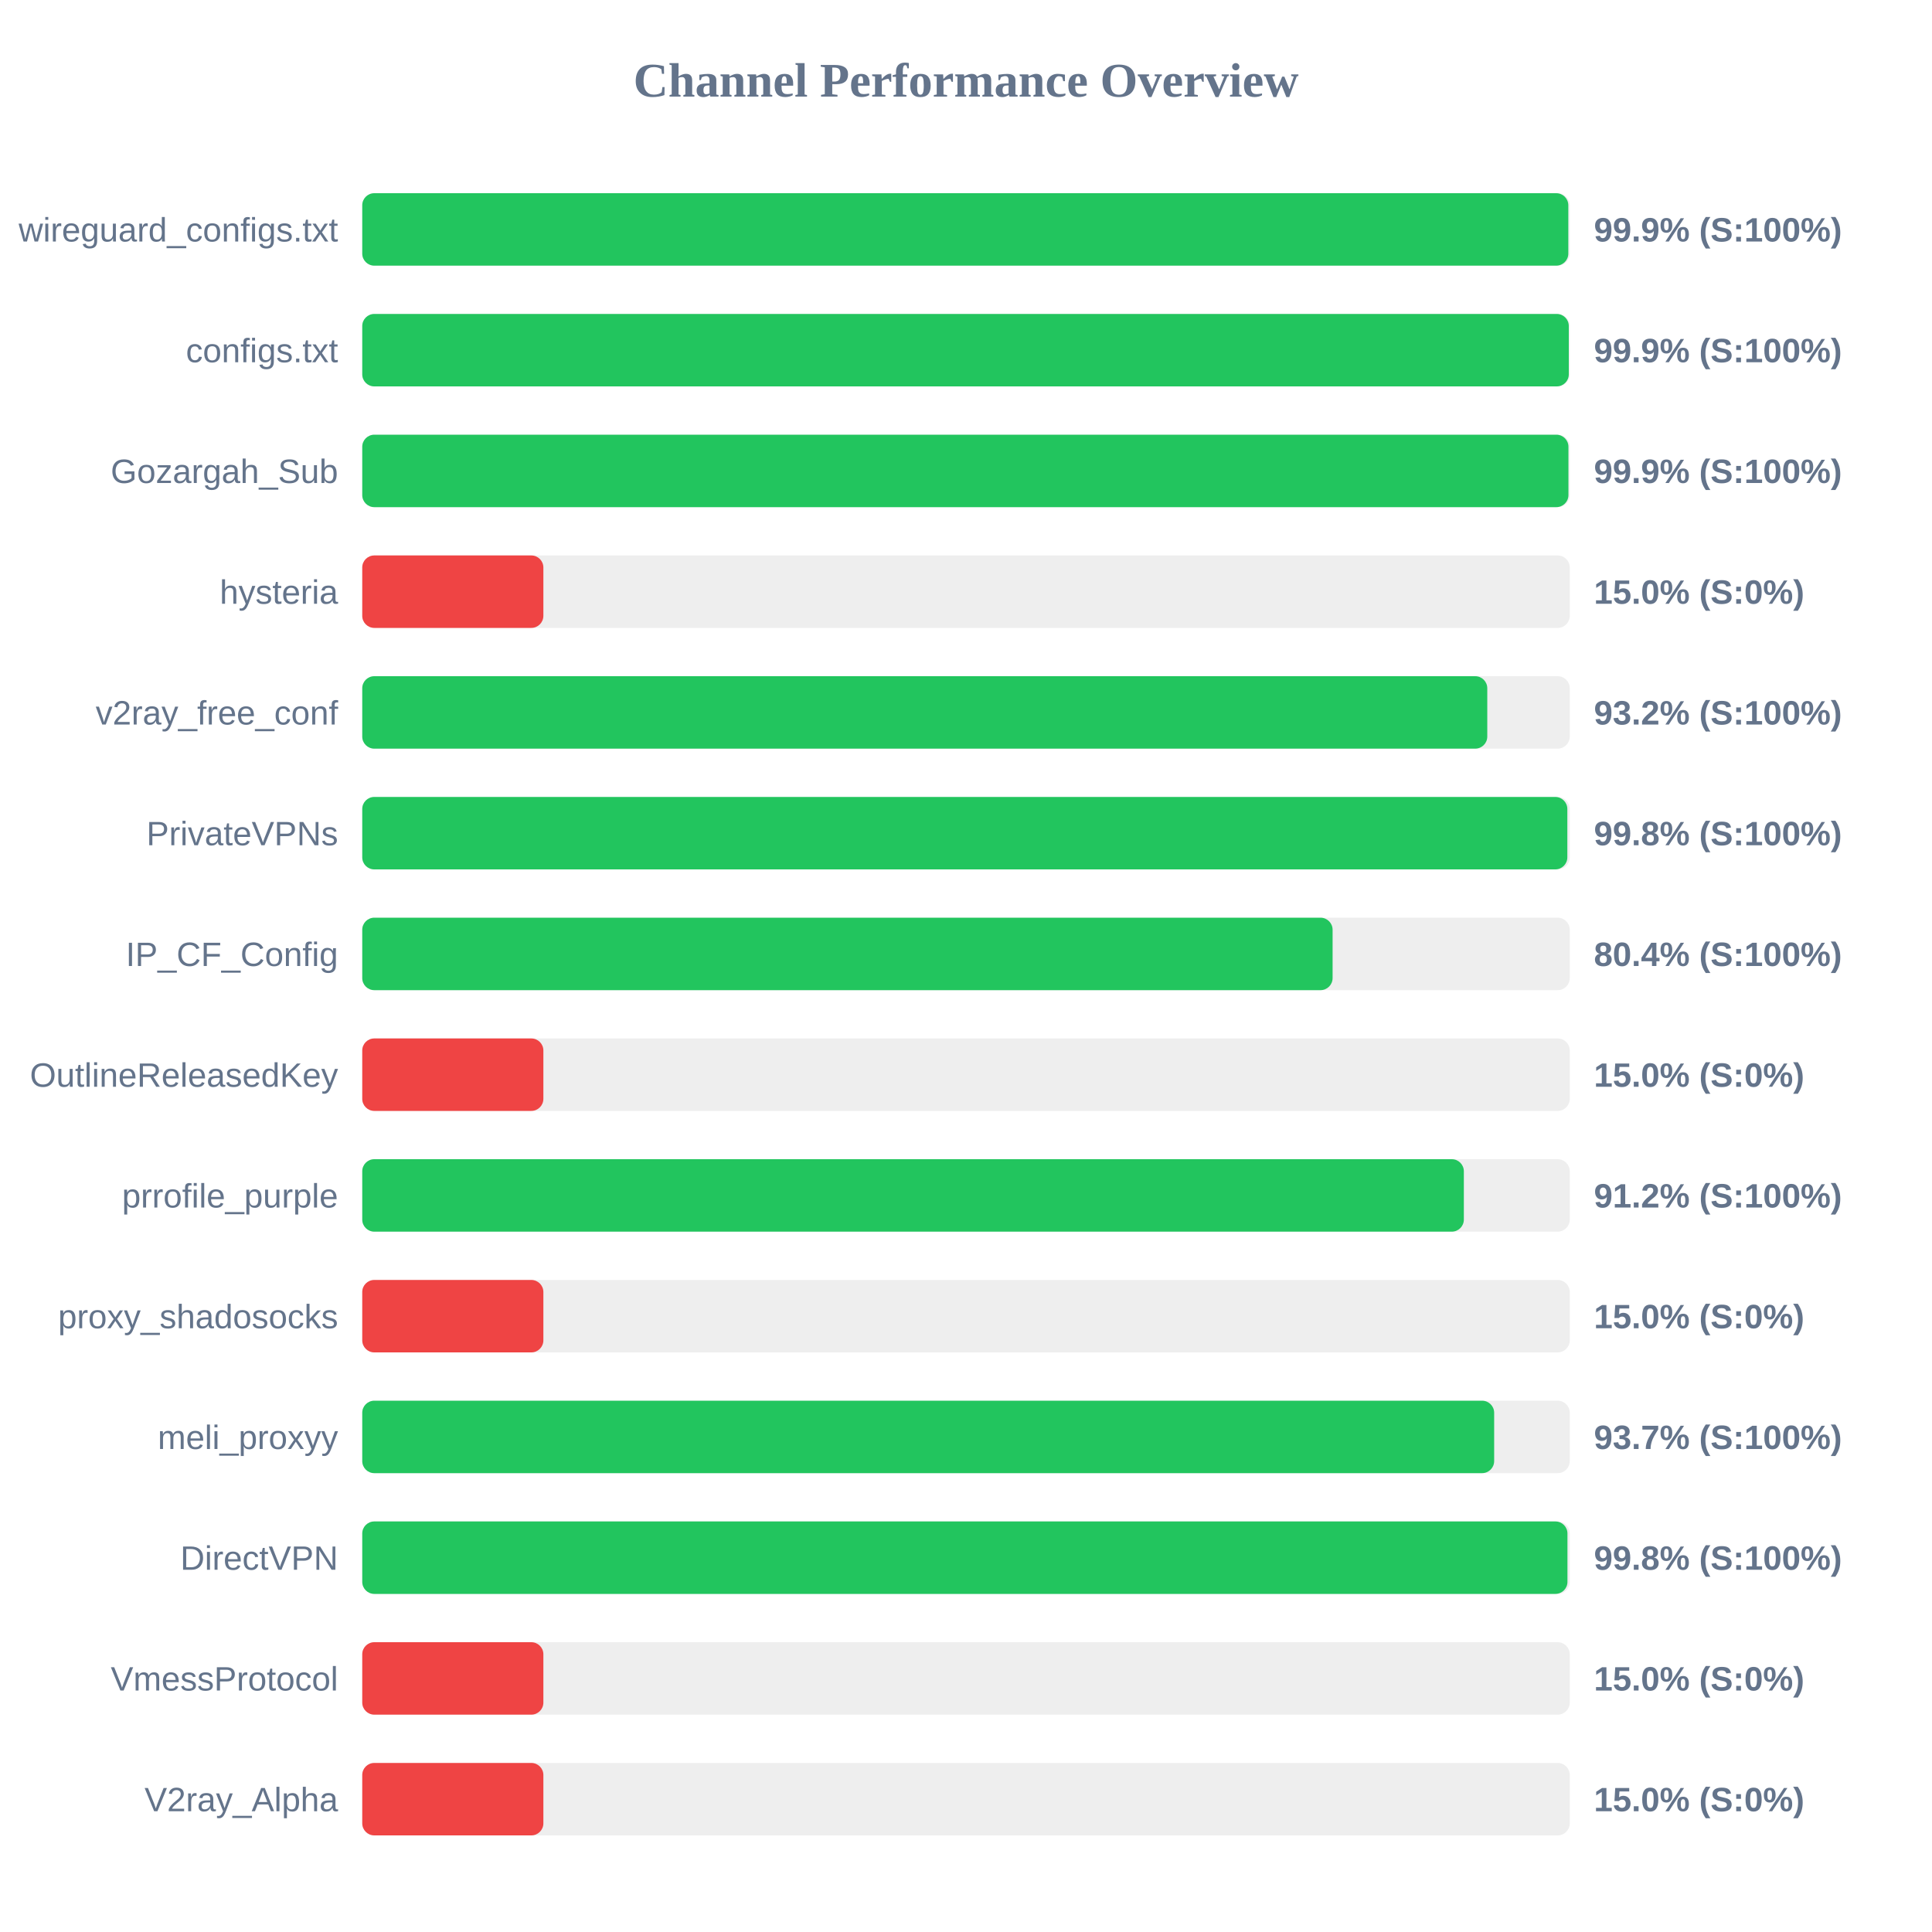
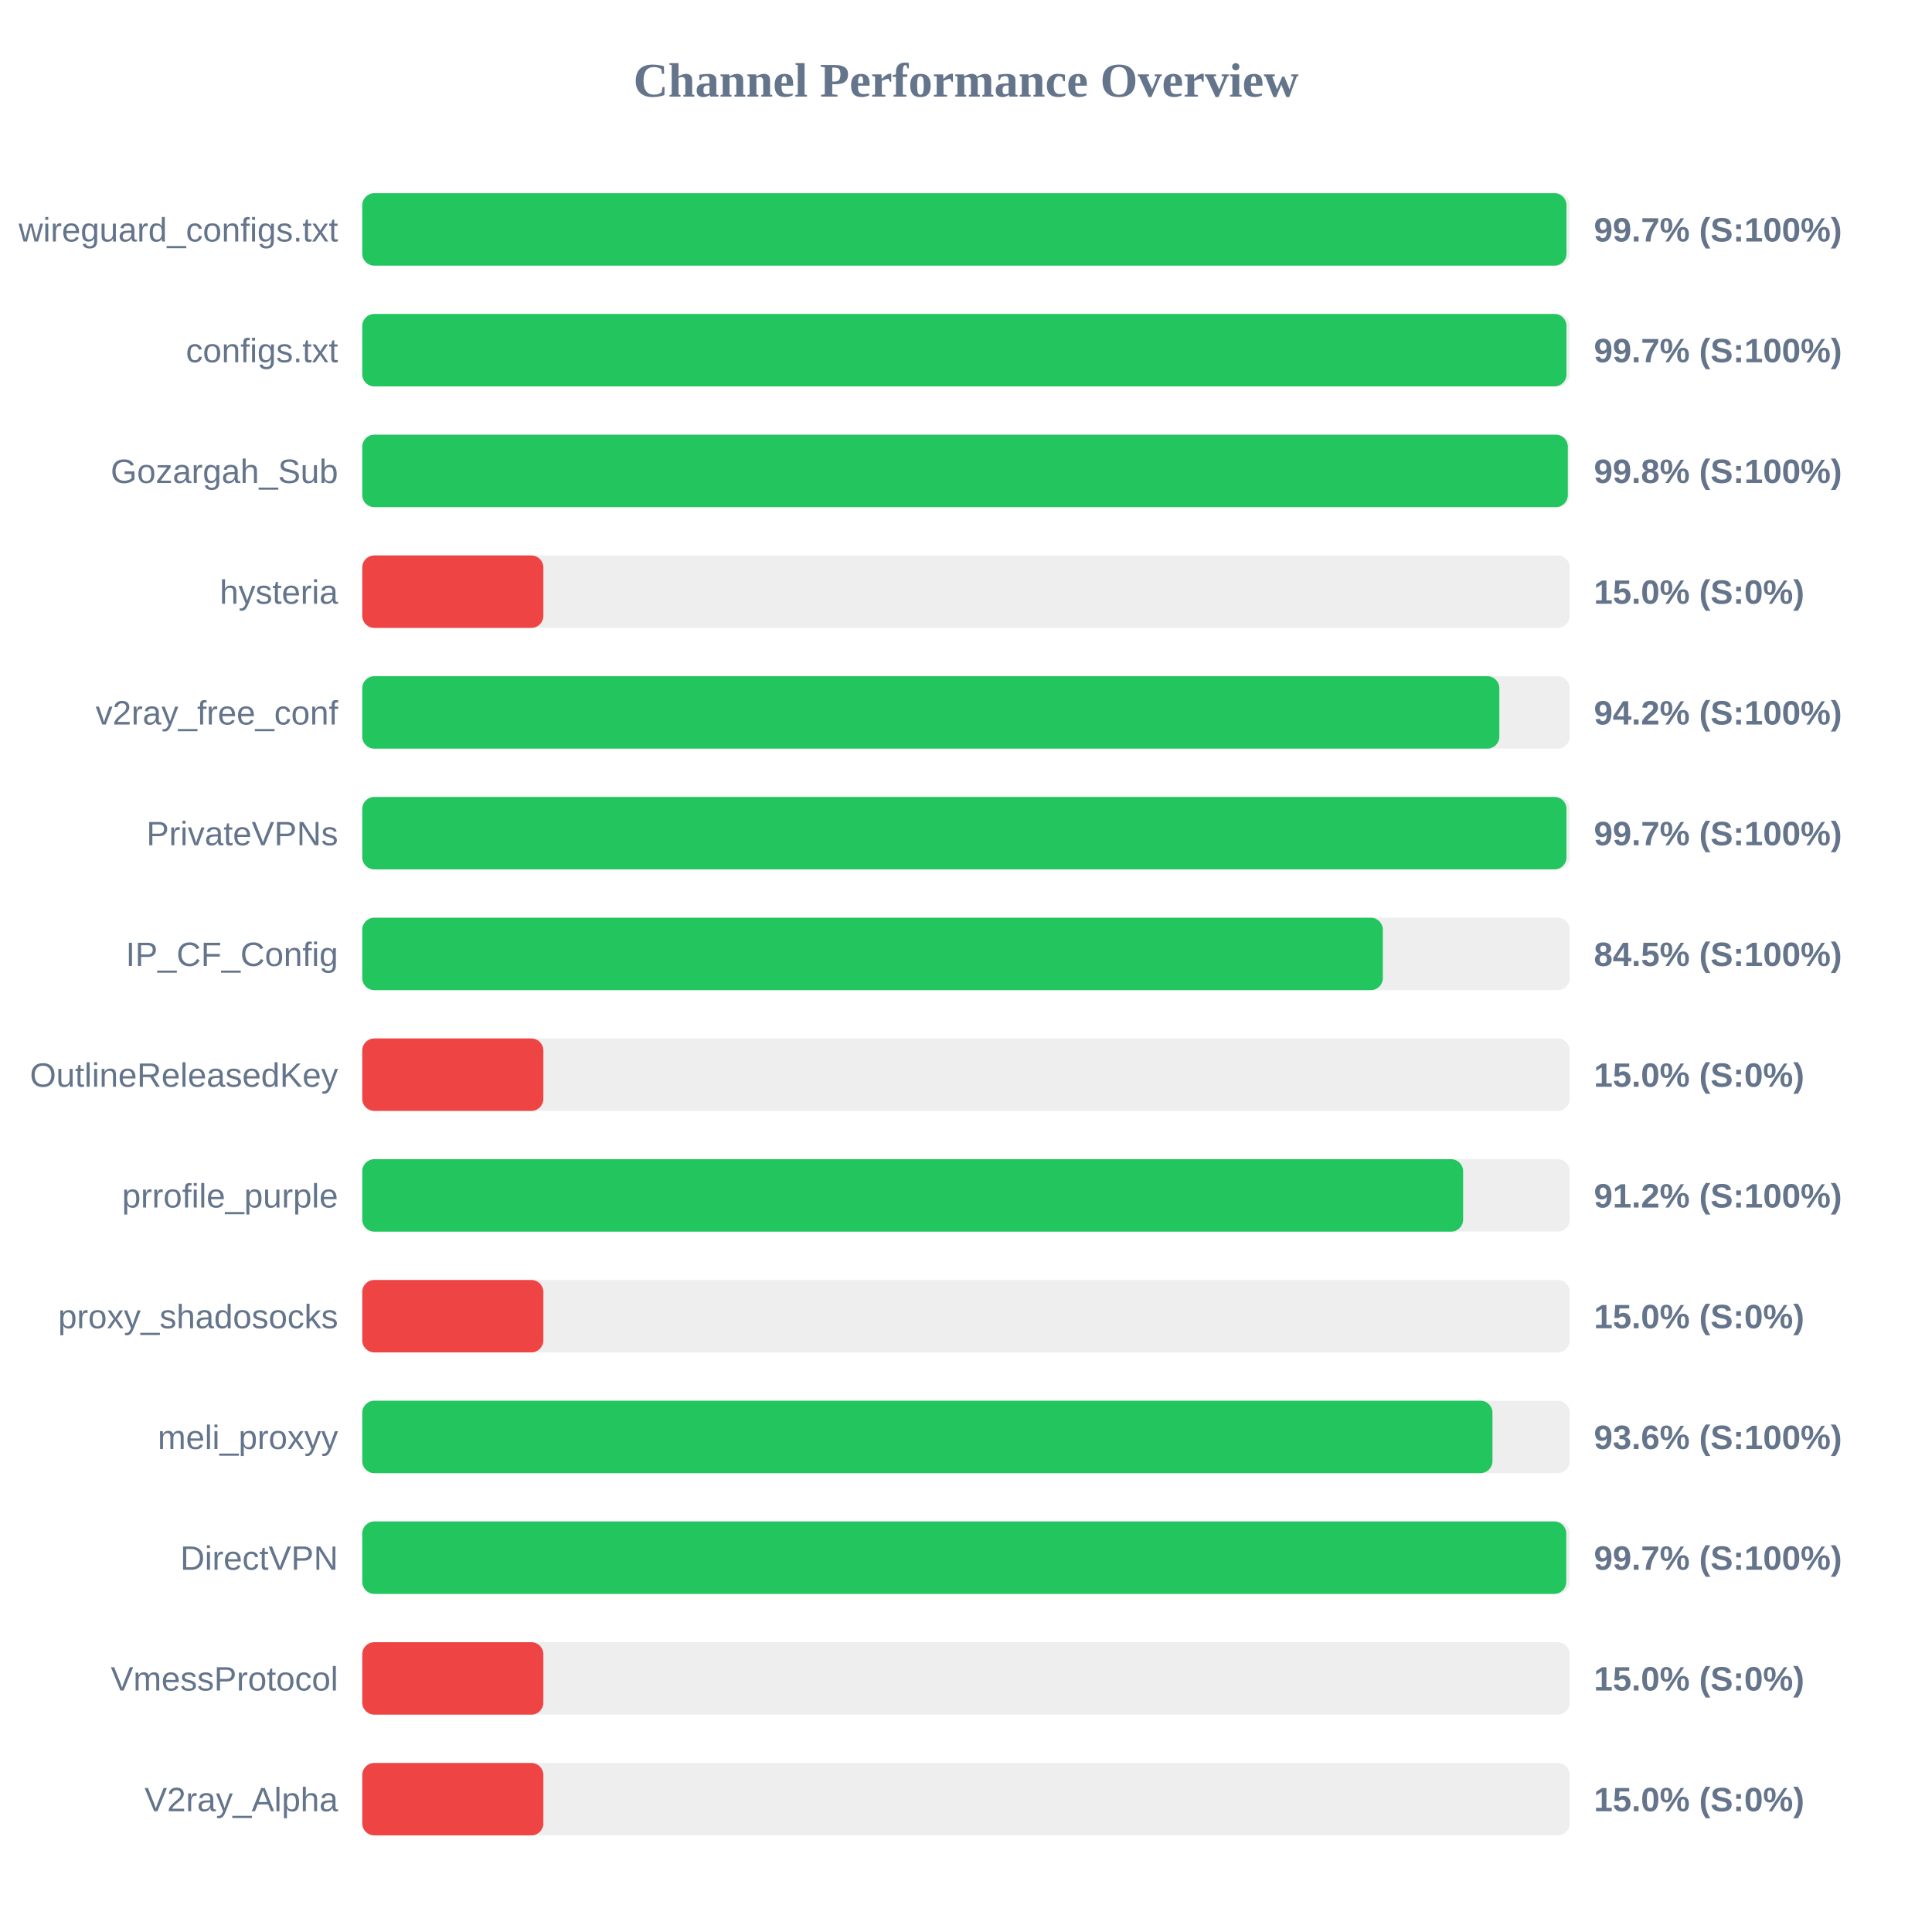
<svg xmlns="http://www.w3.org/2000/svg" width="800" height="800" version="1.1">
  <style>
        .row { font: 14px Arial; fill: #64748b; }
        .score { font: bold 14px Arial; fill: #64748b; }
    </style>
  <text x="400" y="40" text-anchor="middle" font-size="20px" font-weight="bold" fill="#64748b">Channel Performance Overview</text>
  <rect x="150" y="80" width="500" height="30" fill="#eee" rx="5" />
-   <rect x="150" y="80" width="499.4" height="30" fill="#22c55e" rx="5" />
+   <rect x="150" y="80" width="498.65" height="30" fill="#22c55e" rx="5" />
  <text x="140" y="100" text-anchor="end" class="row">wireguard_configs.txt</text>
-   <text x="660" y="100" text-anchor="start" class="score">99.9% (S:100%)</text>
+   <text x="660" y="100" text-anchor="start" class="score">99.7% (S:100%)</text>
  <rect x="150" y="130" width="500" height="30" fill="#eee" rx="5" />
-   <rect x="150" y="130" width="499.6" height="30" fill="#22c55e" rx="5" />
+   <rect x="150" y="130" width="498.65" height="30" fill="#22c55e" rx="5" />
  <text x="140" y="150" text-anchor="end" class="row">configs.txt</text>
-   <text x="660" y="150" text-anchor="start" class="score">99.9% (S:100%)</text>
+   <text x="660" y="150" text-anchor="start" class="score">99.7% (S:100%)</text>
  <rect x="150" y="180" width="500" height="30" fill="#eee" rx="5" />
-   <rect x="150" y="180" width="499.45" height="30" fill="#22c55e" rx="5" />
+   <rect x="150" y="180" width="499.2" height="30" fill="#22c55e" rx="5" />
  <text x="140" y="200" text-anchor="end" class="row">Gozargah_Sub</text>
-   <text x="660" y="200" text-anchor="start" class="score">99.9% (S:100%)</text>
+   <text x="660" y="200" text-anchor="start" class="score">99.8% (S:100%)</text>
  <rect x="150" y="230" width="500" height="30" fill="#eee" rx="5" />
  <rect x="150" y="230" width="75.0" height="30" fill="#ef4444" rx="5" />
  <text x="140" y="250" text-anchor="end" class="row">hysteria</text>
  <text x="660" y="250" text-anchor="start" class="score">15.0% (S:0%)</text>
  <rect x="150" y="280" width="500" height="30" fill="#eee" rx="5" />
-   <rect x="150" y="280" width="465.85" height="30" fill="#22c55e" rx="5" />
+   <rect x="150" y="280" width="470.85" height="30" fill="#22c55e" rx="5" />
  <text x="140" y="300" text-anchor="end" class="row">v2ray_free_conf</text>
-   <text x="660" y="300" text-anchor="start" class="score">93.2% (S:100%)</text>
+   <text x="660" y="300" text-anchor="start" class="score">94.2% (S:100%)</text>
  <rect x="150" y="330" width="500" height="30" fill="#eee" rx="5" />
-   <rect x="150" y="330" width="499.0" height="30" fill="#22c55e" rx="5" />
+   <rect x="150" y="330" width="498.65" height="30" fill="#22c55e" rx="5" />
  <text x="140" y="350" text-anchor="end" class="row">PrivateVPNs</text>
-   <text x="660" y="350" text-anchor="start" class="score">99.8% (S:100%)</text>
+   <text x="660" y="350" text-anchor="start" class="score">99.7% (S:100%)</text>
  <rect x="150" y="380" width="500" height="30" fill="#eee" rx="5" />
-   <rect x="150" y="380" width="401.8" height="30" fill="#22c55e" rx="5" />
+   <rect x="150" y="380" width="422.6" height="30" fill="#22c55e" rx="5" />
  <text x="140" y="400" text-anchor="end" class="row">IP_CF_Config</text>
-   <text x="660" y="400" text-anchor="start" class="score">80.4% (S:100%)</text>
+   <text x="660" y="400" text-anchor="start" class="score">84.5% (S:100%)</text>
  <rect x="150" y="430" width="500" height="30" fill="#eee" rx="5" />
  <rect x="150" y="430" width="75.0" height="30" fill="#ef4444" rx="5" />
  <text x="140" y="450" text-anchor="end" class="row">OutlineReleasedKey</text>
  <text x="660" y="450" text-anchor="start" class="score">15.0% (S:0%)</text>
  <rect x="150" y="480" width="500" height="30" fill="#eee" rx="5" />
-   <rect x="150" y="480" width="456.15" height="30" fill="#22c55e" rx="5" />
+   <rect x="150" y="480" width="455.85" height="30" fill="#22c55e" rx="5" />
  <text x="140" y="500" text-anchor="end" class="row">prrofile_purple</text>
  <text x="660" y="500" text-anchor="start" class="score">91.2% (S:100%)</text>
  <rect x="150" y="530" width="500" height="30" fill="#eee" rx="5" />
  <rect x="150" y="530" width="75.0" height="30" fill="#ef4444" rx="5" />
  <text x="140" y="550" text-anchor="end" class="row">proxy_shadosocks</text>
  <text x="660" y="550" text-anchor="start" class="score">15.0% (S:0%)</text>
  <rect x="150" y="580" width="500" height="30" fill="#eee" rx="5" />
-   <rect x="150" y="580" width="468.7" height="30" fill="#22c55e" rx="5" />
+   <rect x="150" y="580" width="468.0" height="30" fill="#22c55e" rx="5" />
  <text x="140" y="600" text-anchor="end" class="row">meli_proxyy</text>
-   <text x="660" y="600" text-anchor="start" class="score">93.7% (S:100%)</text>
+   <text x="660" y="600" text-anchor="start" class="score">93.6% (S:100%)</text>
  <rect x="150" y="630" width="500" height="30" fill="#eee" rx="5" />
-   <rect x="150" y="630" width="499.05" height="30" fill="#22c55e" rx="5" />
+   <rect x="150" y="630" width="498.55" height="30" fill="#22c55e" rx="5" />
  <text x="140" y="650" text-anchor="end" class="row">DirectVPN</text>
-   <text x="660" y="650" text-anchor="start" class="score">99.8% (S:100%)</text>
+   <text x="660" y="650" text-anchor="start" class="score">99.7% (S:100%)</text>
  <rect x="150" y="680" width="500" height="30" fill="#eee" rx="5" />
  <rect x="150" y="680" width="75.0" height="30" fill="#ef4444" rx="5" />
  <text x="140" y="700" text-anchor="end" class="row">VmessProtocol</text>
  <text x="660" y="700" text-anchor="start" class="score">15.0% (S:0%)</text>
  <rect x="150" y="730" width="500" height="30" fill="#eee" rx="5" />
  <rect x="150" y="730" width="75.0" height="30" fill="#ef4444" rx="5" />
  <text x="140" y="750" text-anchor="end" class="row">V2ray_Alpha</text>
  <text x="660" y="750" text-anchor="start" class="score">15.0% (S:0%)</text>
</svg>
